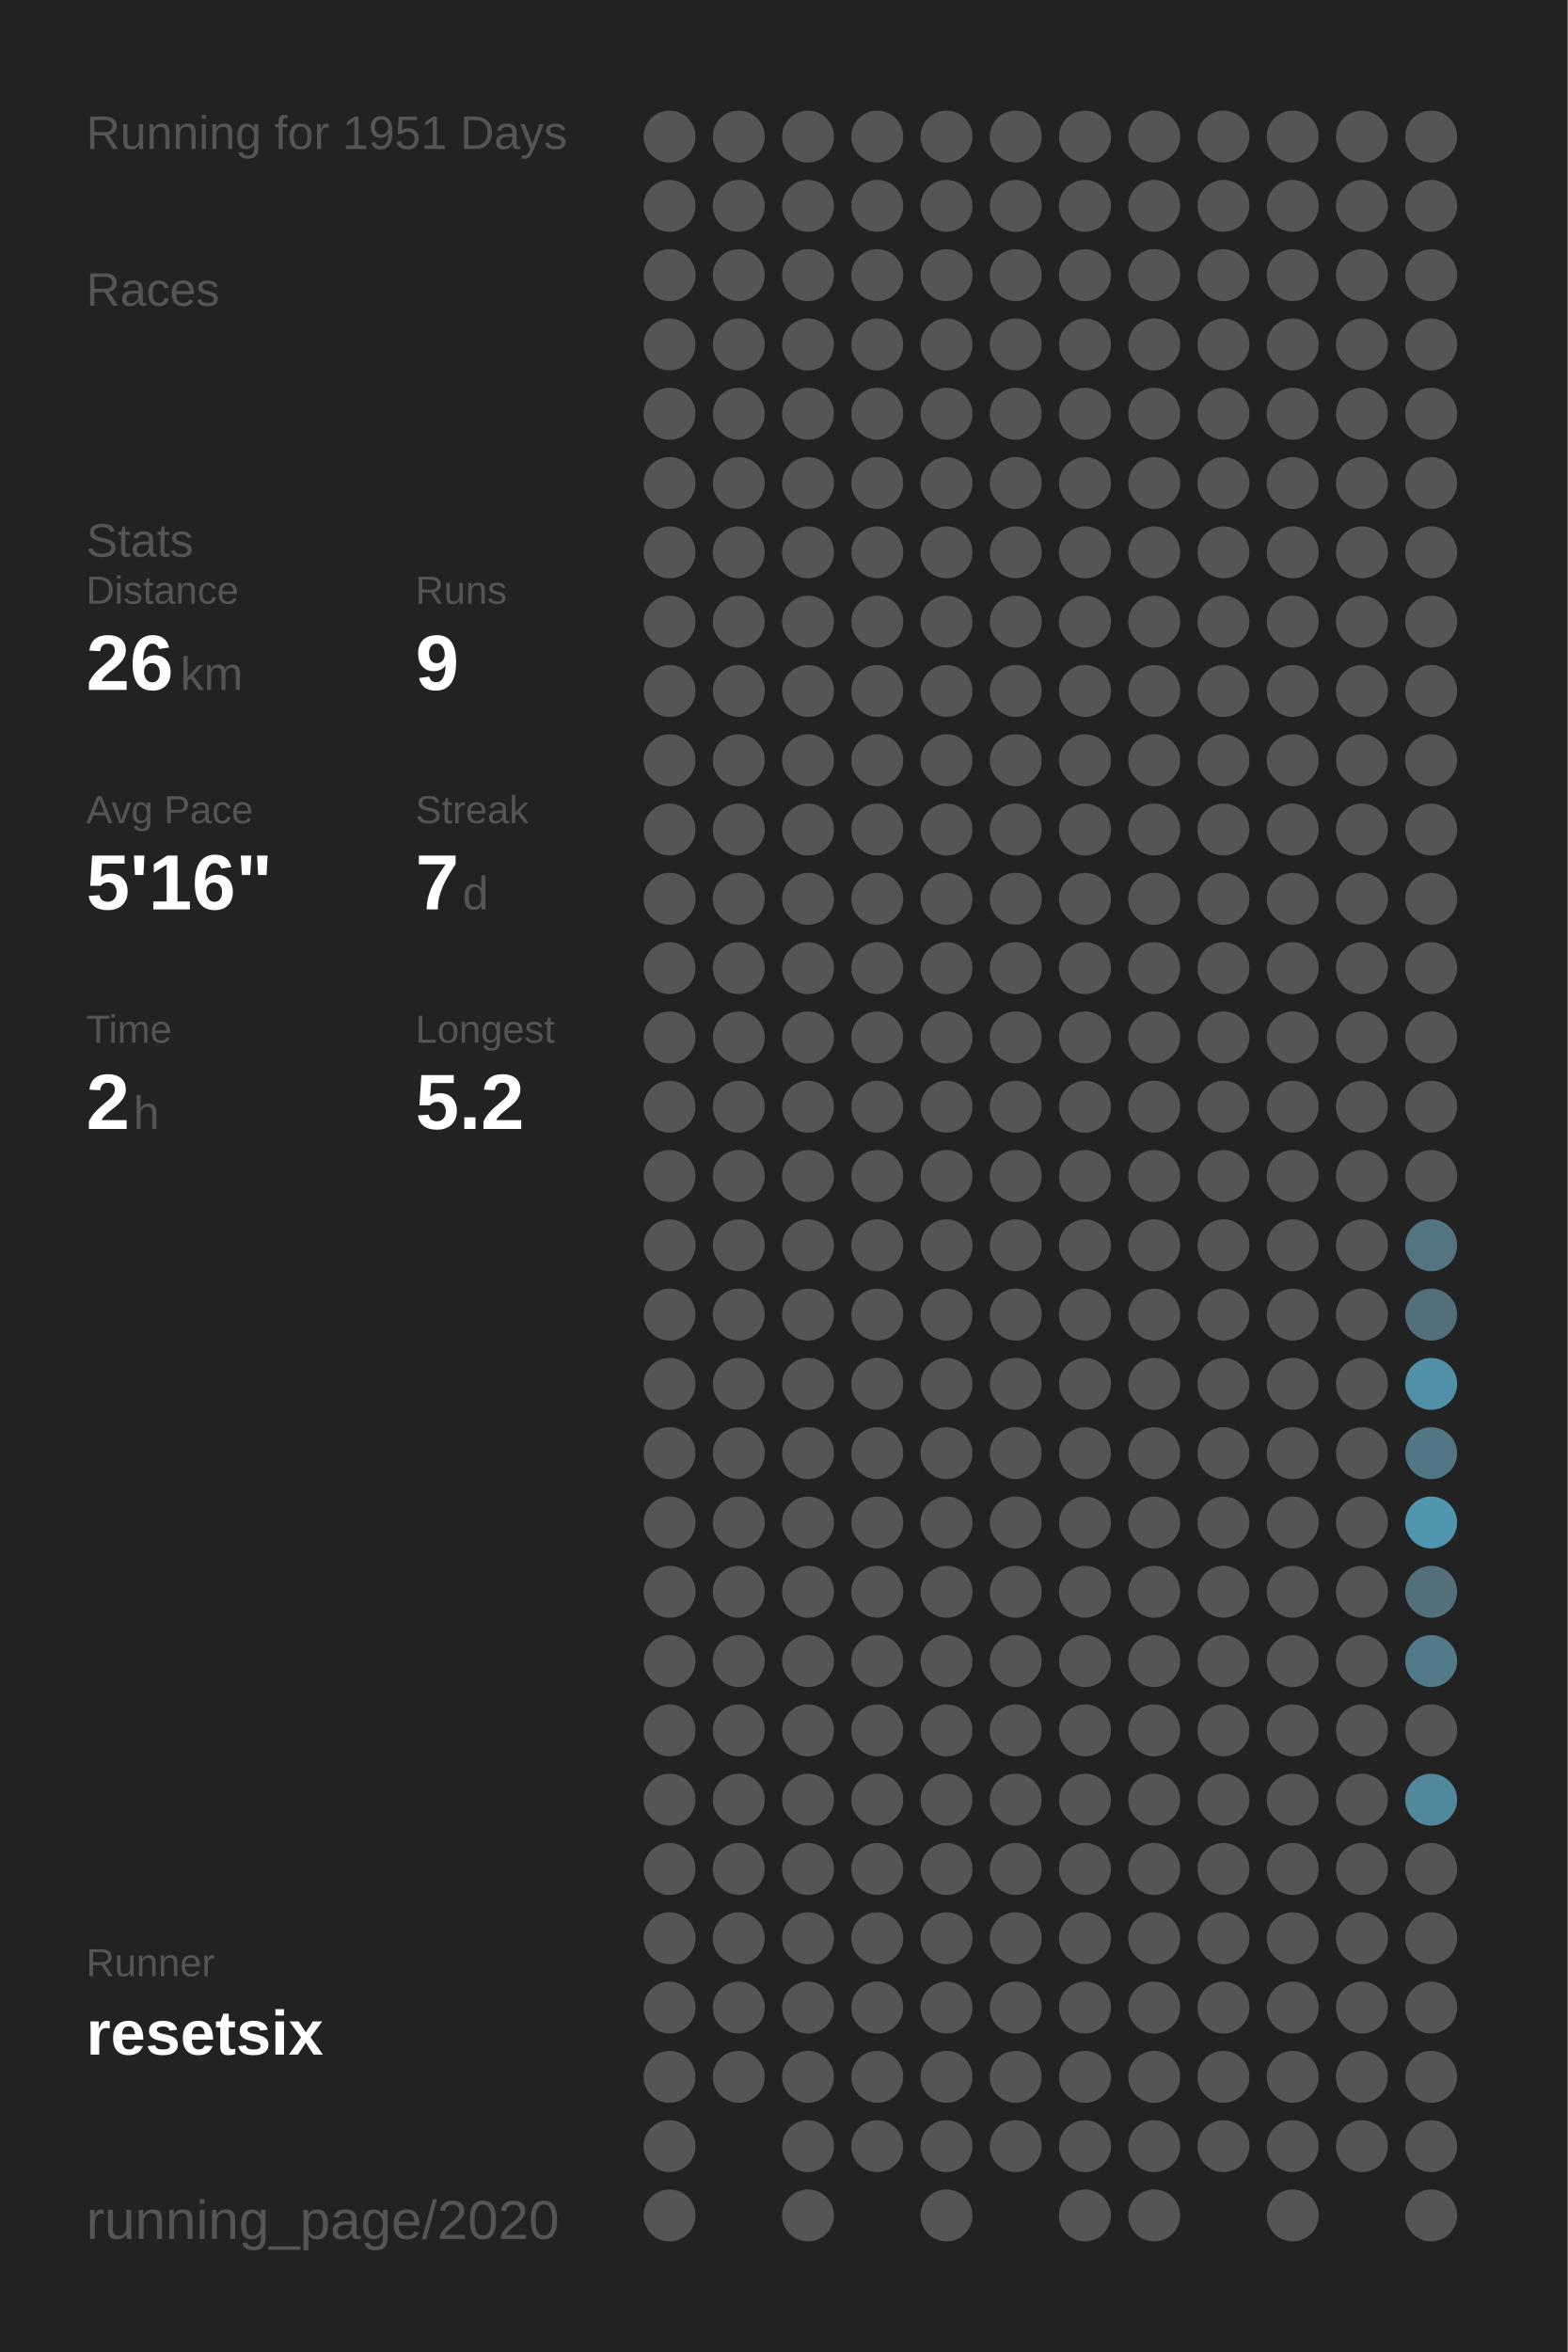
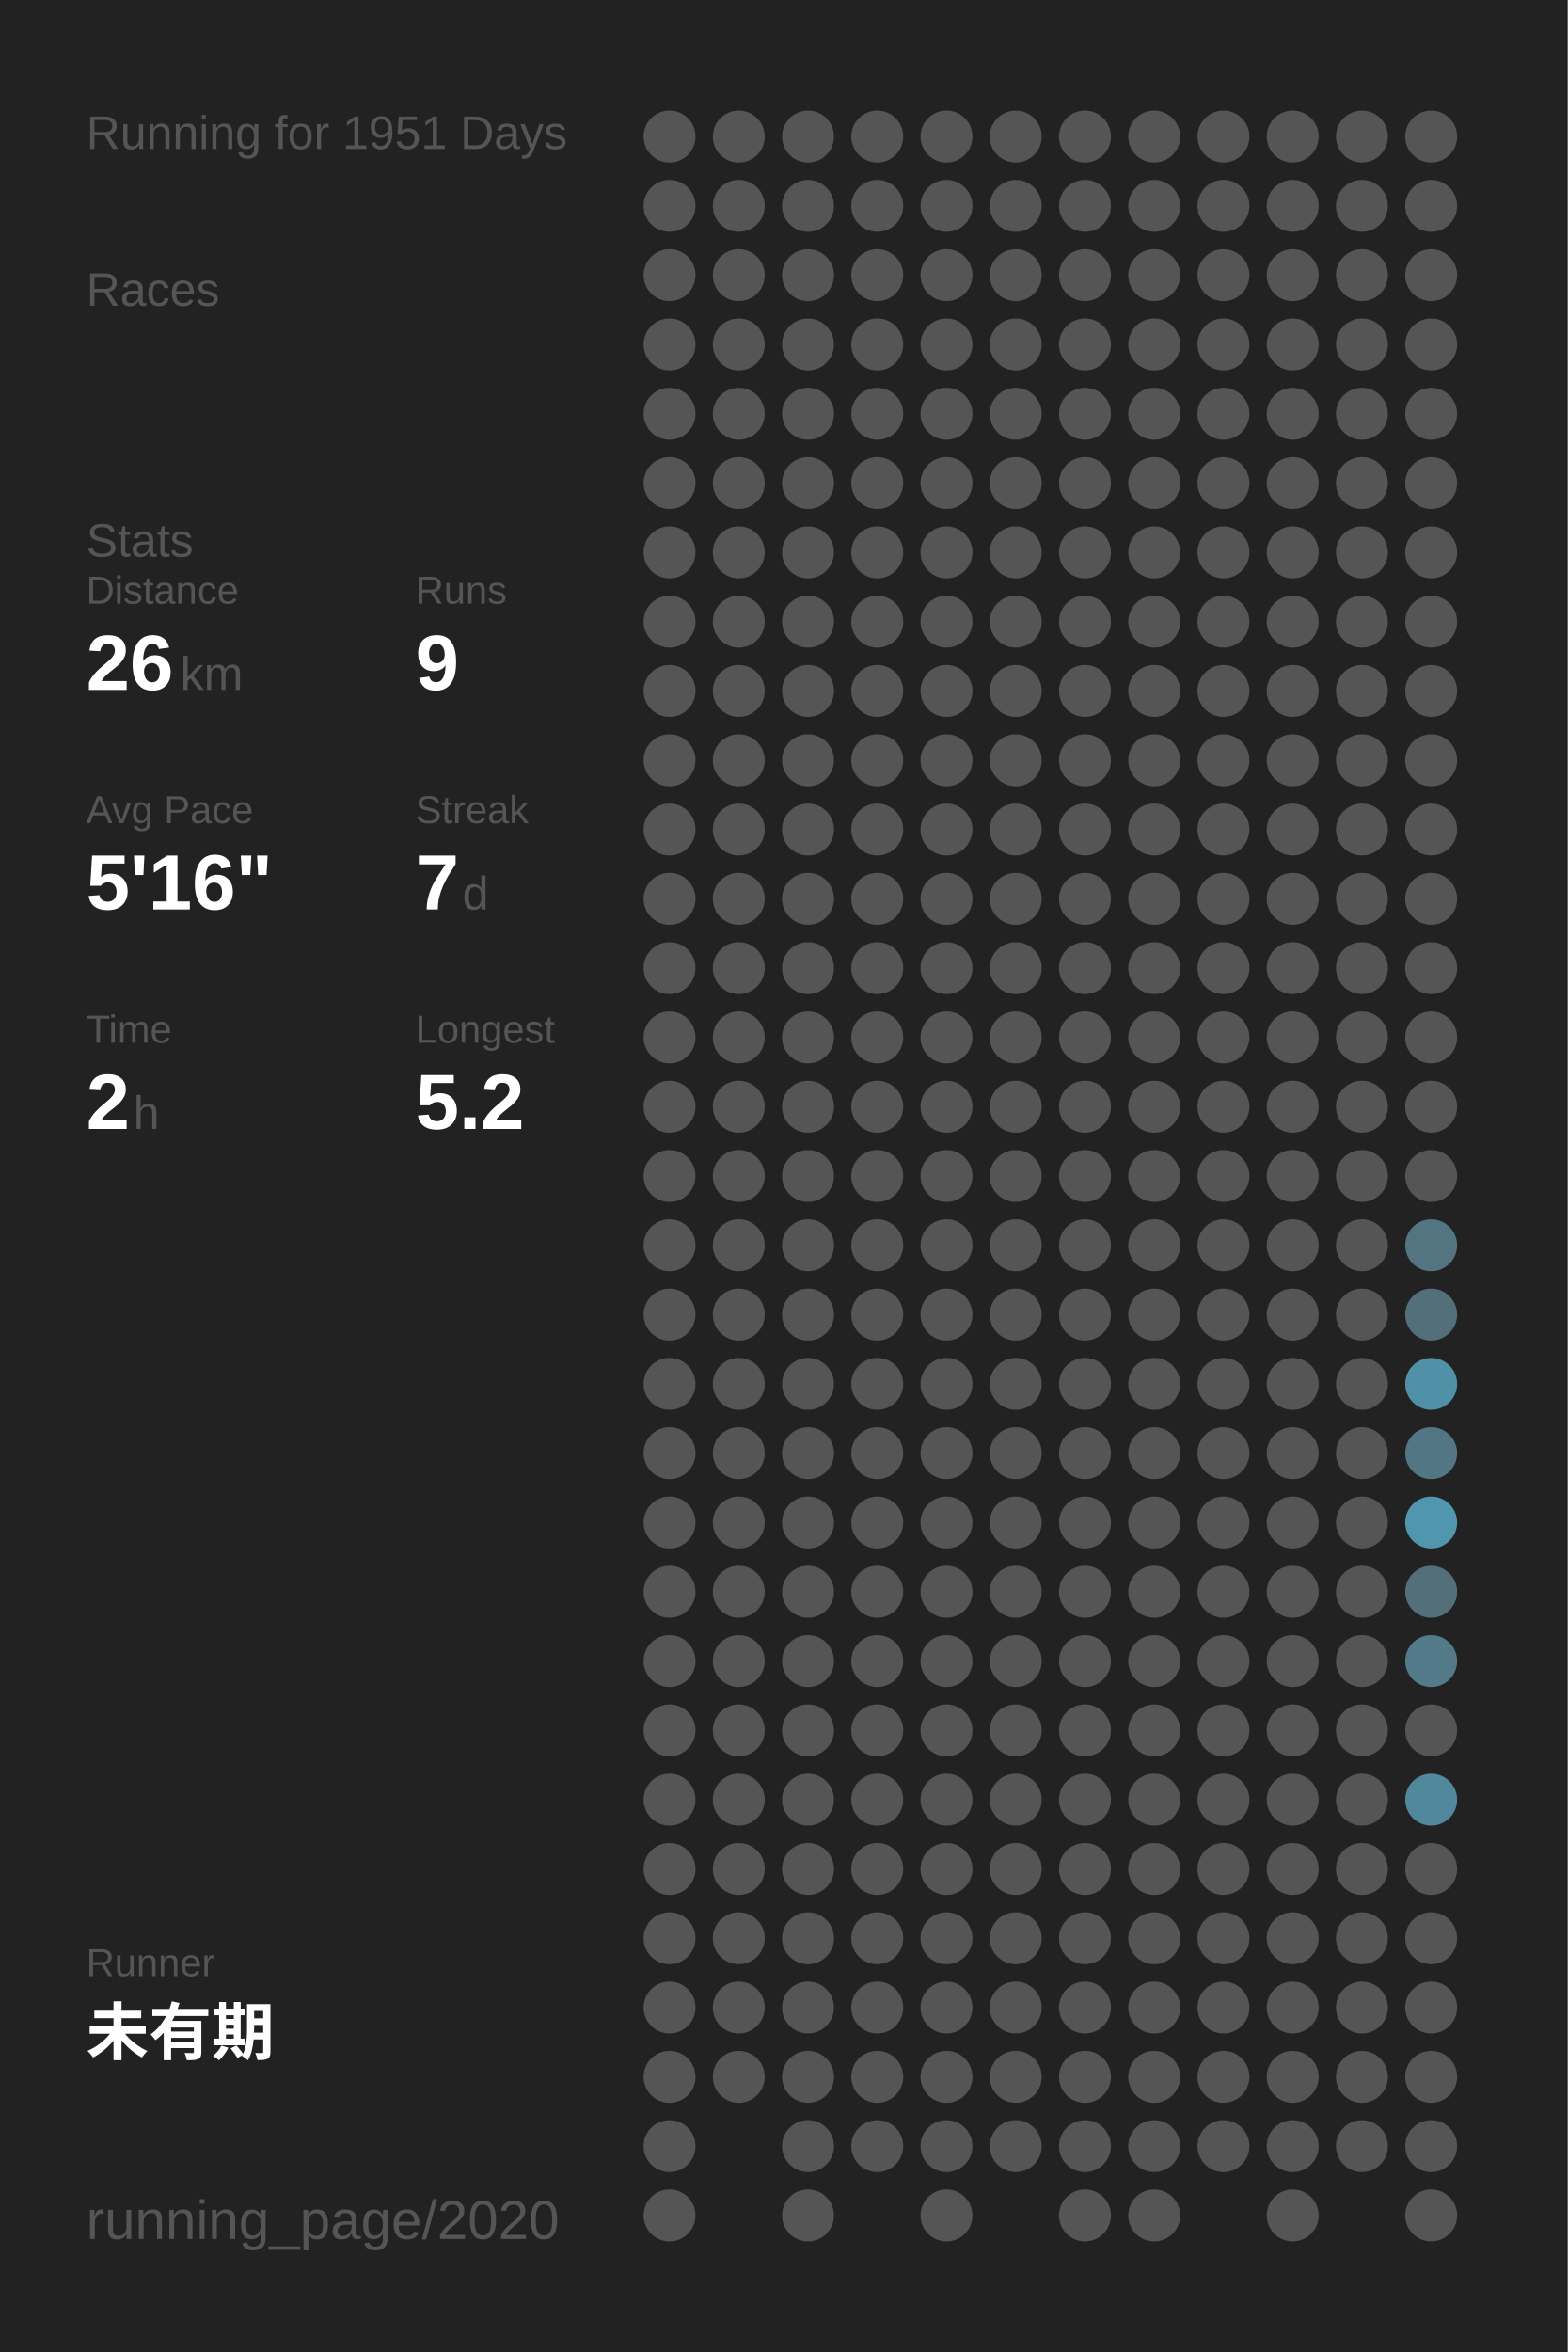
<svg xmlns="http://www.w3.org/2000/svg" baseProfile="full" height="300mm" version="1.1" viewBox="0,0,200,300" width="200mm">
  <defs />
  <rect fill="#222222" height="300" width="200" x="0" y="0" />
  <text fill="#555555" style="font-size:6px; font-family:Arial;" x="11" y="19">Running for 1951 Days</text>
  <text fill="#555555" style="font-size:6px; font-family:Arial;" x="11" y="39">Races</text>
  <text fill="#555555" style="font-size:6px; font-family:Arial;" x="11" y="71">Stats</text>
  <text fill="#555555" style="font-size:5px; font-family:Arial;" x="11" y="77">Distance</text>
  <text fill="#FFFFFF" style="font-size:10px; font-family:Arial; font-weight:bold;" x="11" y="88">26</text>
  <text fill="#555555" style="font-size:6px; font-family:Arial;" x="23" y="88">km</text>
  <text fill="#555555" style="font-size:5px; font-family:Arial;" x="53" y="77">Runs</text>
  <text fill="#FFFFFF" style="font-size:10px; font-family:Arial; font-weight:bold;" x="53" y="88">9</text>
  <text fill="#555555" style="font-size:5px; font-family:Arial;" x="11" y="105">Avg Pace</text>
  <text fill="#FFFFFF" style="font-size:10px; font-family:Arial; font-weight:bold;" x="11" y="116">5'16"</text>
  <text fill="#555555" style="font-size:5px; font-family:Arial;" x="53" y="105">Streak</text>
  <text fill="#FFFFFF" style="font-size:10px; font-family:Arial; font-weight:bold;" x="53" y="116">7</text>
  <text fill="#555555" style="font-size:6px; font-family:Arial;" x="59" y="116">d</text>
  <text fill="#555555" style="font-size:5px; font-family:Arial;" x="11" y="133">Time</text>
  <text fill="#FFFFFF" style="font-size:10px; font-family:Arial; font-weight:bold;" x="11" y="144">2</text>
  <text fill="#555555" style="font-size:6px; font-family:Arial;" x="17" y="144">h</text>
  <text fill="#555555" style="font-size:5px; font-family:Arial;" x="53" y="133">Longest</text>
  <text fill="#FFFFFF" style="font-size:10px; font-family:Arial; font-weight:bold;" x="53" y="144">5.2</text>
  <text fill="#555555" style="font-size:5px; font-family:Arial;" x="11" y="252.065">Runner</text>
-   <text fill="#FFFFFF" style="font-size:8px; font-family:Arial; font-weight:bold;" x="11" y="262.065">resetsix</text>
+   <text fill="#FFFFFF" style="font-size:8px; font-family:Arial; font-weight:bold;" x="11" y="262.065">未有期</text>
  <text fill="#555555" style="font-size:7px; font-family:Arial;" x="11" y="285.581">running_page/2020</text>
  <circle cx="85.417" cy="17.419" fill="#555555" r="3.312" />
  <circle cx="85.417" cy="26.258" fill="#555555" r="3.312" />
  <circle cx="85.417" cy="35.097" fill="#555555" r="3.312" />
  <circle cx="85.417" cy="43.935" fill="#555555" r="3.312" />
  <circle cx="85.417" cy="52.774" fill="#555555" r="3.312" />
  <circle cx="85.417" cy="61.613" fill="#555555" r="3.312" />
  <circle cx="85.417" cy="70.452" fill="#555555" r="3.312" />
  <circle cx="85.417" cy="79.29" fill="#555555" r="3.312" />
  <circle cx="85.417" cy="88.129" fill="#555555" r="3.312" />
  <circle cx="85.417" cy="96.968" fill="#555555" r="3.312" />
  <circle cx="85.417" cy="105.806" fill="#555555" r="3.312" />
  <circle cx="85.417" cy="114.645" fill="#555555" r="3.312" />
  <circle cx="85.417" cy="123.484" fill="#555555" r="3.312" />
  <circle cx="85.417" cy="132.323" fill="#555555" r="3.312" />
  <circle cx="85.417" cy="141.161" fill="#555555" r="3.312" />
  <circle cx="85.417" cy="150" fill="#555555" r="3.312" />
  <circle cx="85.417" cy="158.839" fill="#555555" r="3.312" />
  <circle cx="85.417" cy="167.677" fill="#555555" r="3.312" />
  <circle cx="85.417" cy="176.516" fill="#555555" r="3.312" />
  <circle cx="85.417" cy="185.355" fill="#555555" r="3.312" />
  <circle cx="85.417" cy="194.194" fill="#555555" r="3.312" />
  <circle cx="85.417" cy="203.032" fill="#555555" r="3.312" />
  <circle cx="85.417" cy="211.871" fill="#555555" r="3.312" />
  <circle cx="85.417" cy="220.71" fill="#555555" r="3.312" />
  <circle cx="85.417" cy="229.548" fill="#555555" r="3.312" />
  <circle cx="85.417" cy="238.387" fill="#555555" r="3.312" />
  <circle cx="85.417" cy="247.226" fill="#555555" r="3.312" />
  <circle cx="85.417" cy="256.065" fill="#555555" r="3.312" />
  <circle cx="85.417" cy="264.903" fill="#555555" r="3.312" />
  <circle cx="85.417" cy="273.742" fill="#555555" r="3.312" />
  <circle cx="85.417" cy="282.581" fill="#555555" r="3.312" />
  <circle cx="94.25" cy="17.419" fill="#555555" r="3.312" />
  <circle cx="94.25" cy="26.258" fill="#555555" r="3.312" />
  <circle cx="94.25" cy="35.097" fill="#555555" r="3.312" />
  <circle cx="94.25" cy="43.935" fill="#555555" r="3.312" />
  <circle cx="94.25" cy="52.774" fill="#555555" r="3.312" />
  <circle cx="94.25" cy="61.613" fill="#555555" r="3.312" />
  <circle cx="94.25" cy="70.452" fill="#555555" r="3.312" />
  <circle cx="94.25" cy="79.29" fill="#555555" r="3.312" />
  <circle cx="94.25" cy="88.129" fill="#555555" r="3.312" />
  <circle cx="94.25" cy="96.968" fill="#555555" r="3.312" />
  <circle cx="94.25" cy="105.806" fill="#555555" r="3.312" />
  <circle cx="94.25" cy="114.645" fill="#555555" r="3.312" />
  <circle cx="94.25" cy="123.484" fill="#555555" r="3.312" />
  <circle cx="94.25" cy="132.323" fill="#555555" r="3.312" />
  <circle cx="94.25" cy="141.161" fill="#555555" r="3.312" />
  <circle cx="94.25" cy="150" fill="#555555" r="3.312" />
  <circle cx="94.25" cy="158.839" fill="#555555" r="3.312" />
  <circle cx="94.25" cy="167.677" fill="#555555" r="3.312" />
  <circle cx="94.25" cy="176.516" fill="#555555" r="3.312" />
  <circle cx="94.25" cy="185.355" fill="#555555" r="3.312" />
  <circle cx="94.25" cy="194.194" fill="#555555" r="3.312" />
  <circle cx="94.25" cy="203.032" fill="#555555" r="3.312" />
  <circle cx="94.25" cy="211.871" fill="#555555" r="3.312" />
  <circle cx="94.25" cy="220.71" fill="#555555" r="3.312" />
  <circle cx="94.25" cy="229.548" fill="#555555" r="3.312" />
  <circle cx="94.25" cy="238.387" fill="#555555" r="3.312" />
  <circle cx="94.25" cy="247.226" fill="#555555" r="3.312" />
  <circle cx="94.25" cy="256.065" fill="#555555" r="3.312" />
  <circle cx="94.25" cy="264.903" fill="#555555" r="3.312" />
  <circle cx="103.083" cy="17.419" fill="#555555" r="3.312" />
  <circle cx="103.083" cy="26.258" fill="#555555" r="3.312" />
  <circle cx="103.083" cy="35.097" fill="#555555" r="3.312" />
  <circle cx="103.083" cy="43.935" fill="#555555" r="3.312" />
  <circle cx="103.083" cy="52.774" fill="#555555" r="3.312" />
  <circle cx="103.083" cy="61.613" fill="#555555" r="3.312" />
  <circle cx="103.083" cy="70.452" fill="#555555" r="3.312" />
  <circle cx="103.083" cy="79.29" fill="#555555" r="3.312" />
  <circle cx="103.083" cy="88.129" fill="#555555" r="3.312" />
  <circle cx="103.083" cy="96.968" fill="#555555" r="3.312" />
  <circle cx="103.083" cy="105.806" fill="#555555" r="3.312" />
  <circle cx="103.083" cy="114.645" fill="#555555" r="3.312" />
  <circle cx="103.083" cy="123.484" fill="#555555" r="3.312" />
  <circle cx="103.083" cy="132.323" fill="#555555" r="3.312" />
  <circle cx="103.083" cy="141.161" fill="#555555" r="3.312" />
  <circle cx="103.083" cy="150" fill="#555555" r="3.312" />
  <circle cx="103.083" cy="158.839" fill="#555555" r="3.312" />
  <circle cx="103.083" cy="167.677" fill="#555555" r="3.312" />
  <circle cx="103.083" cy="176.516" fill="#555555" r="3.312" />
  <circle cx="103.083" cy="185.355" fill="#555555" r="3.312" />
  <circle cx="103.083" cy="194.194" fill="#555555" r="3.312" />
  <circle cx="103.083" cy="203.032" fill="#555555" r="3.312" />
  <circle cx="103.083" cy="211.871" fill="#555555" r="3.312" />
  <circle cx="103.083" cy="220.71" fill="#555555" r="3.312" />
  <circle cx="103.083" cy="229.548" fill="#555555" r="3.312" />
  <circle cx="103.083" cy="238.387" fill="#555555" r="3.312" />
  <circle cx="103.083" cy="247.226" fill="#555555" r="3.312" />
  <circle cx="103.083" cy="256.065" fill="#555555" r="3.312" />
  <circle cx="103.083" cy="264.903" fill="#555555" r="3.312" />
  <circle cx="103.083" cy="273.742" fill="#555555" r="3.312" />
  <circle cx="103.083" cy="282.581" fill="#555555" r="3.312" />
  <circle cx="111.917" cy="17.419" fill="#555555" r="3.312" />
  <circle cx="111.917" cy="26.258" fill="#555555" r="3.312" />
  <circle cx="111.917" cy="35.097" fill="#555555" r="3.312" />
  <circle cx="111.917" cy="43.935" fill="#555555" r="3.312" />
  <circle cx="111.917" cy="52.774" fill="#555555" r="3.312" />
  <circle cx="111.917" cy="61.613" fill="#555555" r="3.312" />
  <circle cx="111.917" cy="70.452" fill="#555555" r="3.312" />
  <circle cx="111.917" cy="79.29" fill="#555555" r="3.312" />
  <circle cx="111.917" cy="88.129" fill="#555555" r="3.312" />
  <circle cx="111.917" cy="96.968" fill="#555555" r="3.312" />
  <circle cx="111.917" cy="105.806" fill="#555555" r="3.312" />
  <circle cx="111.917" cy="114.645" fill="#555555" r="3.312" />
  <circle cx="111.917" cy="123.484" fill="#555555" r="3.312" />
  <circle cx="111.917" cy="132.323" fill="#555555" r="3.312" />
  <circle cx="111.917" cy="141.161" fill="#555555" r="3.312" />
  <circle cx="111.917" cy="150" fill="#555555" r="3.312" />
  <circle cx="111.917" cy="158.839" fill="#555555" r="3.312" />
  <circle cx="111.917" cy="167.677" fill="#555555" r="3.312" />
  <circle cx="111.917" cy="176.516" fill="#555555" r="3.312" />
  <circle cx="111.917" cy="185.355" fill="#555555" r="3.312" />
  <circle cx="111.917" cy="194.194" fill="#555555" r="3.312" />
  <circle cx="111.917" cy="203.032" fill="#555555" r="3.312" />
  <circle cx="111.917" cy="211.871" fill="#555555" r="3.312" />
  <circle cx="111.917" cy="220.71" fill="#555555" r="3.312" />
  <circle cx="111.917" cy="229.548" fill="#555555" r="3.312" />
  <circle cx="111.917" cy="238.387" fill="#555555" r="3.312" />
  <circle cx="111.917" cy="247.226" fill="#555555" r="3.312" />
  <circle cx="111.917" cy="256.065" fill="#555555" r="3.312" />
  <circle cx="111.917" cy="264.903" fill="#555555" r="3.312" />
  <circle cx="111.917" cy="273.742" fill="#555555" r="3.312" />
  <circle cx="120.75" cy="17.419" fill="#555555" r="3.312" />
  <circle cx="120.75" cy="26.258" fill="#555555" r="3.312" />
  <circle cx="120.75" cy="35.097" fill="#555555" r="3.312" />
  <circle cx="120.75" cy="43.935" fill="#555555" r="3.312" />
  <circle cx="120.75" cy="52.774" fill="#555555" r="3.312" />
  <circle cx="120.75" cy="61.613" fill="#555555" r="3.312" />
  <circle cx="120.75" cy="70.452" fill="#555555" r="3.312" />
  <circle cx="120.75" cy="79.29" fill="#555555" r="3.312" />
  <circle cx="120.75" cy="88.129" fill="#555555" r="3.312" />
  <circle cx="120.75" cy="96.968" fill="#555555" r="3.312" />
  <circle cx="120.75" cy="105.806" fill="#555555" r="3.312" />
  <circle cx="120.75" cy="114.645" fill="#555555" r="3.312" />
  <circle cx="120.75" cy="123.484" fill="#555555" r="3.312" />
  <circle cx="120.75" cy="132.323" fill="#555555" r="3.312" />
  <circle cx="120.75" cy="141.161" fill="#555555" r="3.312" />
  <circle cx="120.75" cy="150" fill="#555555" r="3.312" />
  <circle cx="120.75" cy="158.839" fill="#555555" r="3.312" />
  <circle cx="120.75" cy="167.677" fill="#555555" r="3.312" />
  <circle cx="120.75" cy="176.516" fill="#555555" r="3.312" />
  <circle cx="120.75" cy="185.355" fill="#555555" r="3.312" />
  <circle cx="120.75" cy="194.194" fill="#555555" r="3.312" />
  <circle cx="120.75" cy="203.032" fill="#555555" r="3.312" />
  <circle cx="120.75" cy="211.871" fill="#555555" r="3.312" />
  <circle cx="120.75" cy="220.71" fill="#555555" r="3.312" />
  <circle cx="120.75" cy="229.548" fill="#555555" r="3.312" />
  <circle cx="120.75" cy="238.387" fill="#555555" r="3.312" />
  <circle cx="120.75" cy="247.226" fill="#555555" r="3.312" />
  <circle cx="120.75" cy="256.065" fill="#555555" r="3.312" />
  <circle cx="120.75" cy="264.903" fill="#555555" r="3.312" />
  <circle cx="120.75" cy="273.742" fill="#555555" r="3.312" />
  <circle cx="120.75" cy="282.581" fill="#555555" r="3.312" />
  <circle cx="129.583" cy="17.419" fill="#555555" r="3.312" />
  <circle cx="129.583" cy="26.258" fill="#555555" r="3.312" />
  <circle cx="129.583" cy="35.097" fill="#555555" r="3.312" />
  <circle cx="129.583" cy="43.935" fill="#555555" r="3.312" />
  <circle cx="129.583" cy="52.774" fill="#555555" r="3.312" />
  <circle cx="129.583" cy="61.613" fill="#555555" r="3.312" />
  <circle cx="129.583" cy="70.452" fill="#555555" r="3.312" />
  <circle cx="129.583" cy="79.29" fill="#555555" r="3.312" />
  <circle cx="129.583" cy="88.129" fill="#555555" r="3.312" />
  <circle cx="129.583" cy="96.968" fill="#555555" r="3.312" />
  <circle cx="129.583" cy="105.806" fill="#555555" r="3.312" />
  <circle cx="129.583" cy="114.645" fill="#555555" r="3.312" />
  <circle cx="129.583" cy="123.484" fill="#555555" r="3.312" />
  <circle cx="129.583" cy="132.323" fill="#555555" r="3.312" />
  <circle cx="129.583" cy="141.161" fill="#555555" r="3.312" />
  <circle cx="129.583" cy="150" fill="#555555" r="3.312" />
  <circle cx="129.583" cy="158.839" fill="#555555" r="3.312" />
  <circle cx="129.583" cy="167.677" fill="#555555" r="3.312" />
  <circle cx="129.583" cy="176.516" fill="#555555" r="3.312" />
  <circle cx="129.583" cy="185.355" fill="#555555" r="3.312" />
  <circle cx="129.583" cy="194.194" fill="#555555" r="3.312" />
  <circle cx="129.583" cy="203.032" fill="#555555" r="3.312" />
  <circle cx="129.583" cy="211.871" fill="#555555" r="3.312" />
  <circle cx="129.583" cy="220.71" fill="#555555" r="3.312" />
  <circle cx="129.583" cy="229.548" fill="#555555" r="3.312" />
  <circle cx="129.583" cy="238.387" fill="#555555" r="3.312" />
  <circle cx="129.583" cy="247.226" fill="#555555" r="3.312" />
  <circle cx="129.583" cy="256.065" fill="#555555" r="3.312" />
  <circle cx="129.583" cy="264.903" fill="#555555" r="3.312" />
  <circle cx="129.583" cy="273.742" fill="#555555" r="3.312" />
  <circle cx="138.417" cy="17.419" fill="#555555" r="3.312" />
  <circle cx="138.417" cy="26.258" fill="#555555" r="3.312" />
  <circle cx="138.417" cy="35.097" fill="#555555" r="3.312" />
  <circle cx="138.417" cy="43.935" fill="#555555" r="3.312" />
  <circle cx="138.417" cy="52.774" fill="#555555" r="3.312" />
  <circle cx="138.417" cy="61.613" fill="#555555" r="3.312" />
  <circle cx="138.417" cy="70.452" fill="#555555" r="3.312" />
  <circle cx="138.417" cy="79.29" fill="#555555" r="3.312" />
  <circle cx="138.417" cy="88.129" fill="#555555" r="3.312" />
  <circle cx="138.417" cy="96.968" fill="#555555" r="3.312" />
  <circle cx="138.417" cy="105.806" fill="#555555" r="3.312" />
  <circle cx="138.417" cy="114.645" fill="#555555" r="3.312" />
  <circle cx="138.417" cy="123.484" fill="#555555" r="3.312" />
  <circle cx="138.417" cy="132.323" fill="#555555" r="3.312" />
  <circle cx="138.417" cy="141.161" fill="#555555" r="3.312" />
  <circle cx="138.417" cy="150" fill="#555555" r="3.312" />
  <circle cx="138.417" cy="158.839" fill="#555555" r="3.312" />
  <circle cx="138.417" cy="167.677" fill="#555555" r="3.312" />
  <circle cx="138.417" cy="176.516" fill="#555555" r="3.312" />
  <circle cx="138.417" cy="185.355" fill="#555555" r="3.312" />
  <circle cx="138.417" cy="194.194" fill="#555555" r="3.312" />
  <circle cx="138.417" cy="203.032" fill="#555555" r="3.312" />
  <circle cx="138.417" cy="211.871" fill="#555555" r="3.312" />
  <circle cx="138.417" cy="220.71" fill="#555555" r="3.312" />
  <circle cx="138.417" cy="229.548" fill="#555555" r="3.312" />
  <circle cx="138.417" cy="238.387" fill="#555555" r="3.312" />
  <circle cx="138.417" cy="247.226" fill="#555555" r="3.312" />
  <circle cx="138.417" cy="256.065" fill="#555555" r="3.312" />
  <circle cx="138.417" cy="264.903" fill="#555555" r="3.312" />
  <circle cx="138.417" cy="273.742" fill="#555555" r="3.312" />
  <circle cx="138.417" cy="282.581" fill="#555555" r="3.312" />
  <circle cx="147.25" cy="17.419" fill="#555555" r="3.312" />
  <circle cx="147.25" cy="26.258" fill="#555555" r="3.312" />
  <circle cx="147.25" cy="35.097" fill="#555555" r="3.312" />
  <circle cx="147.25" cy="43.935" fill="#555555" r="3.312" />
  <circle cx="147.25" cy="52.774" fill="#555555" r="3.312" />
  <circle cx="147.25" cy="61.613" fill="#555555" r="3.312" />
  <circle cx="147.25" cy="70.452" fill="#555555" r="3.312" />
  <circle cx="147.25" cy="79.29" fill="#555555" r="3.312" />
  <circle cx="147.25" cy="88.129" fill="#555555" r="3.312" />
  <circle cx="147.25" cy="96.968" fill="#555555" r="3.312" />
  <circle cx="147.25" cy="105.806" fill="#555555" r="3.312" />
  <circle cx="147.25" cy="114.645" fill="#555555" r="3.312" />
  <circle cx="147.25" cy="123.484" fill="#555555" r="3.312" />
  <circle cx="147.25" cy="132.323" fill="#555555" r="3.312" />
  <circle cx="147.25" cy="141.161" fill="#555555" r="3.312" />
  <circle cx="147.25" cy="150" fill="#555555" r="3.312" />
  <circle cx="147.25" cy="158.839" fill="#555555" r="3.312" />
  <circle cx="147.25" cy="167.677" fill="#555555" r="3.312" />
  <circle cx="147.25" cy="176.516" fill="#555555" r="3.312" />
  <circle cx="147.25" cy="185.355" fill="#555555" r="3.312" />
  <circle cx="147.25" cy="194.194" fill="#555555" r="3.312" />
  <circle cx="147.25" cy="203.032" fill="#555555" r="3.312" />
  <circle cx="147.25" cy="211.871" fill="#555555" r="3.312" />
  <circle cx="147.25" cy="220.71" fill="#555555" r="3.312" />
  <circle cx="147.25" cy="229.548" fill="#555555" r="3.312" />
  <circle cx="147.25" cy="238.387" fill="#555555" r="3.312" />
  <circle cx="147.25" cy="247.226" fill="#555555" r="3.312" />
  <circle cx="147.25" cy="256.065" fill="#555555" r="3.312" />
  <circle cx="147.25" cy="264.903" fill="#555555" r="3.312" />
  <circle cx="147.25" cy="273.742" fill="#555555" r="3.312" />
  <circle cx="147.25" cy="282.581" fill="#555555" r="3.312" />
  <circle cx="156.083" cy="17.419" fill="#555555" r="3.312" />
  <circle cx="156.083" cy="26.258" fill="#555555" r="3.312" />
  <circle cx="156.083" cy="35.097" fill="#555555" r="3.312" />
  <circle cx="156.083" cy="43.935" fill="#555555" r="3.312" />
  <circle cx="156.083" cy="52.774" fill="#555555" r="3.312" />
  <circle cx="156.083" cy="61.613" fill="#555555" r="3.312" />
  <circle cx="156.083" cy="70.452" fill="#555555" r="3.312" />
  <circle cx="156.083" cy="79.29" fill="#555555" r="3.312" />
  <circle cx="156.083" cy="88.129" fill="#555555" r="3.312" />
  <circle cx="156.083" cy="96.968" fill="#555555" r="3.312" />
  <circle cx="156.083" cy="105.806" fill="#555555" r="3.312" />
  <circle cx="156.083" cy="114.645" fill="#555555" r="3.312" />
  <circle cx="156.083" cy="123.484" fill="#555555" r="3.312" />
  <circle cx="156.083" cy="132.323" fill="#555555" r="3.312" />
  <circle cx="156.083" cy="141.161" fill="#555555" r="3.312" />
  <circle cx="156.083" cy="150" fill="#555555" r="3.312" />
  <circle cx="156.083" cy="158.839" fill="#555555" r="3.312" />
  <circle cx="156.083" cy="167.677" fill="#555555" r="3.312" />
  <circle cx="156.083" cy="176.516" fill="#555555" r="3.312" />
  <circle cx="156.083" cy="185.355" fill="#555555" r="3.312" />
  <circle cx="156.083" cy="194.194" fill="#555555" r="3.312" />
  <circle cx="156.083" cy="203.032" fill="#555555" r="3.312" />
  <circle cx="156.083" cy="211.871" fill="#555555" r="3.312" />
  <circle cx="156.083" cy="220.71" fill="#555555" r="3.312" />
  <circle cx="156.083" cy="229.548" fill="#555555" r="3.312" />
  <circle cx="156.083" cy="238.387" fill="#555555" r="3.312" />
  <circle cx="156.083" cy="247.226" fill="#555555" r="3.312" />
  <circle cx="156.083" cy="256.065" fill="#555555" r="3.312" />
  <circle cx="156.083" cy="264.903" fill="#555555" r="3.312" />
  <circle cx="156.083" cy="273.742" fill="#555555" r="3.312" />
  <circle cx="164.917" cy="17.419" fill="#555555" r="3.312" />
  <circle cx="164.917" cy="26.258" fill="#555555" r="3.312" />
  <circle cx="164.917" cy="35.097" fill="#555555" r="3.312" />
  <circle cx="164.917" cy="43.935" fill="#555555" r="3.312" />
  <circle cx="164.917" cy="52.774" fill="#555555" r="3.312" />
  <circle cx="164.917" cy="61.613" fill="#555555" r="3.312" />
  <circle cx="164.917" cy="70.452" fill="#555555" r="3.312" />
  <circle cx="164.917" cy="79.29" fill="#555555" r="3.312" />
  <circle cx="164.917" cy="88.129" fill="#555555" r="3.312" />
  <circle cx="164.917" cy="96.968" fill="#555555" r="3.312" />
  <circle cx="164.917" cy="105.806" fill="#555555" r="3.312" />
  <circle cx="164.917" cy="114.645" fill="#555555" r="3.312" />
  <circle cx="164.917" cy="123.484" fill="#555555" r="3.312" />
  <circle cx="164.917" cy="132.323" fill="#555555" r="3.312" />
  <circle cx="164.917" cy="141.161" fill="#555555" r="3.312" />
  <circle cx="164.917" cy="150" fill="#555555" r="3.312" />
  <circle cx="164.917" cy="158.839" fill="#555555" r="3.312" />
  <circle cx="164.917" cy="167.677" fill="#555555" r="3.312" />
  <circle cx="164.917" cy="176.516" fill="#555555" r="3.312" />
  <circle cx="164.917" cy="185.355" fill="#555555" r="3.312" />
  <circle cx="164.917" cy="194.194" fill="#555555" r="3.312" />
  <circle cx="164.917" cy="203.032" fill="#555555" r="3.312" />
  <circle cx="164.917" cy="211.871" fill="#555555" r="3.312" />
  <circle cx="164.917" cy="220.71" fill="#555555" r="3.312" />
  <circle cx="164.917" cy="229.548" fill="#555555" r="3.312" />
  <circle cx="164.917" cy="238.387" fill="#555555" r="3.312" />
  <circle cx="164.917" cy="247.226" fill="#555555" r="3.312" />
  <circle cx="164.917" cy="256.065" fill="#555555" r="3.312" />
  <circle cx="164.917" cy="264.903" fill="#555555" r="3.312" />
  <circle cx="164.917" cy="273.742" fill="#555555" r="3.312" />
  <circle cx="164.917" cy="282.581" fill="#555555" r="3.312" />
  <circle cx="173.75" cy="17.419" fill="#555555" r="3.312" />
  <circle cx="173.75" cy="26.258" fill="#555555" r="3.312" />
  <circle cx="173.75" cy="35.097" fill="#555555" r="3.312" />
  <circle cx="173.75" cy="43.935" fill="#555555" r="3.312" />
  <circle cx="173.75" cy="52.774" fill="#555555" r="3.312" />
  <circle cx="173.75" cy="61.613" fill="#555555" r="3.312" />
  <circle cx="173.75" cy="70.452" fill="#555555" r="3.312" />
  <circle cx="173.75" cy="79.29" fill="#555555" r="3.312" />
  <circle cx="173.75" cy="88.129" fill="#555555" r="3.312" />
  <circle cx="173.75" cy="96.968" fill="#555555" r="3.312" />
  <circle cx="173.75" cy="105.806" fill="#555555" r="3.312" />
  <circle cx="173.75" cy="114.645" fill="#555555" r="3.312" />
  <circle cx="173.75" cy="123.484" fill="#555555" r="3.312" />
  <circle cx="173.75" cy="132.323" fill="#555555" r="3.312" />
  <circle cx="173.75" cy="141.161" fill="#555555" r="3.312" />
  <circle cx="173.75" cy="150" fill="#555555" r="3.312" />
  <circle cx="173.75" cy="158.839" fill="#555555" r="3.312" />
  <circle cx="173.75" cy="167.677" fill="#555555" r="3.312" />
  <circle cx="173.75" cy="176.516" fill="#555555" r="3.312" />
  <circle cx="173.75" cy="185.355" fill="#555555" r="3.312" />
  <circle cx="173.75" cy="194.194" fill="#555555" r="3.312" />
  <circle cx="173.75" cy="203.032" fill="#555555" r="3.312" />
  <circle cx="173.75" cy="211.871" fill="#555555" r="3.312" />
  <circle cx="173.75" cy="220.71" fill="#555555" r="3.312" />
  <circle cx="173.75" cy="229.548" fill="#555555" r="3.312" />
  <circle cx="173.75" cy="238.387" fill="#555555" r="3.312" />
  <circle cx="173.75" cy="247.226" fill="#555555" r="3.312" />
  <circle cx="173.75" cy="256.065" fill="#555555" r="3.312" />
  <circle cx="173.75" cy="264.903" fill="#555555" r="3.312" />
  <circle cx="173.75" cy="273.742" fill="#555555" r="3.312" />
  <circle cx="182.583" cy="17.419" fill="#555555" r="3.312" />
  <circle cx="182.583" cy="26.258" fill="#555555" r="3.312" />
  <circle cx="182.583" cy="35.097" fill="#555555" r="3.312" />
  <circle cx="182.583" cy="43.935" fill="#555555" r="3.312" />
  <circle cx="182.583" cy="52.774" fill="#555555" r="3.312" />
  <circle cx="182.583" cy="61.613" fill="#555555" r="3.312" />
  <circle cx="182.583" cy="70.452" fill="#555555" r="3.312" />
  <circle cx="182.583" cy="79.29" fill="#555555" r="3.312" />
  <circle cx="182.583" cy="88.129" fill="#555555" r="3.312" />
  <circle cx="182.583" cy="96.968" fill="#555555" r="3.312" />
  <circle cx="182.583" cy="105.806" fill="#555555" r="3.312" />
  <circle cx="182.583" cy="114.645" fill="#555555" r="3.312" />
  <circle cx="182.583" cy="123.484" fill="#555555" r="3.312" />
  <circle cx="182.583" cy="132.323" fill="#555555" r="3.312" />
  <circle cx="182.583" cy="141.161" fill="#555555" r="3.312" />
  <circle cx="182.583" cy="150" fill="#555555" r="3.312" />
  <circle cx="182.583" cy="158.839" fill="#527581" r="3.312" />
  <circle cx="182.583" cy="167.677" fill="#536f79" r="3.312" />
  <circle cx="182.583" cy="176.516" fill="#5191a7" r="3.312" />
  <circle cx="182.583" cy="185.355" fill="#527683" r="3.312" />
  <circle cx="182.583" cy="194.194" fill="#5096ae" r="3.312" />
  <circle cx="182.583" cy="203.032" fill="#53707a" r="3.312" />
  <circle cx="182.583" cy="211.871" fill="#527a88" r="3.312" />
  <circle cx="182.583" cy="220.71" fill="#555555" r="3.312" />
  <circle cx="182.583" cy="229.548" fill="#51889b" r="3.312" />
  <circle cx="182.583" cy="238.387" fill="#555555" r="3.312" />
  <circle cx="182.583" cy="247.226" fill="#555555" r="3.312" />
  <circle cx="182.583" cy="256.065" fill="#555555" r="3.312" />
  <circle cx="182.583" cy="264.903" fill="#555555" r="3.312" />
  <circle cx="182.583" cy="273.742" fill="#555555" r="3.312" />
  <circle cx="182.583" cy="282.581" fill="#555555" r="3.312" />
</svg>
